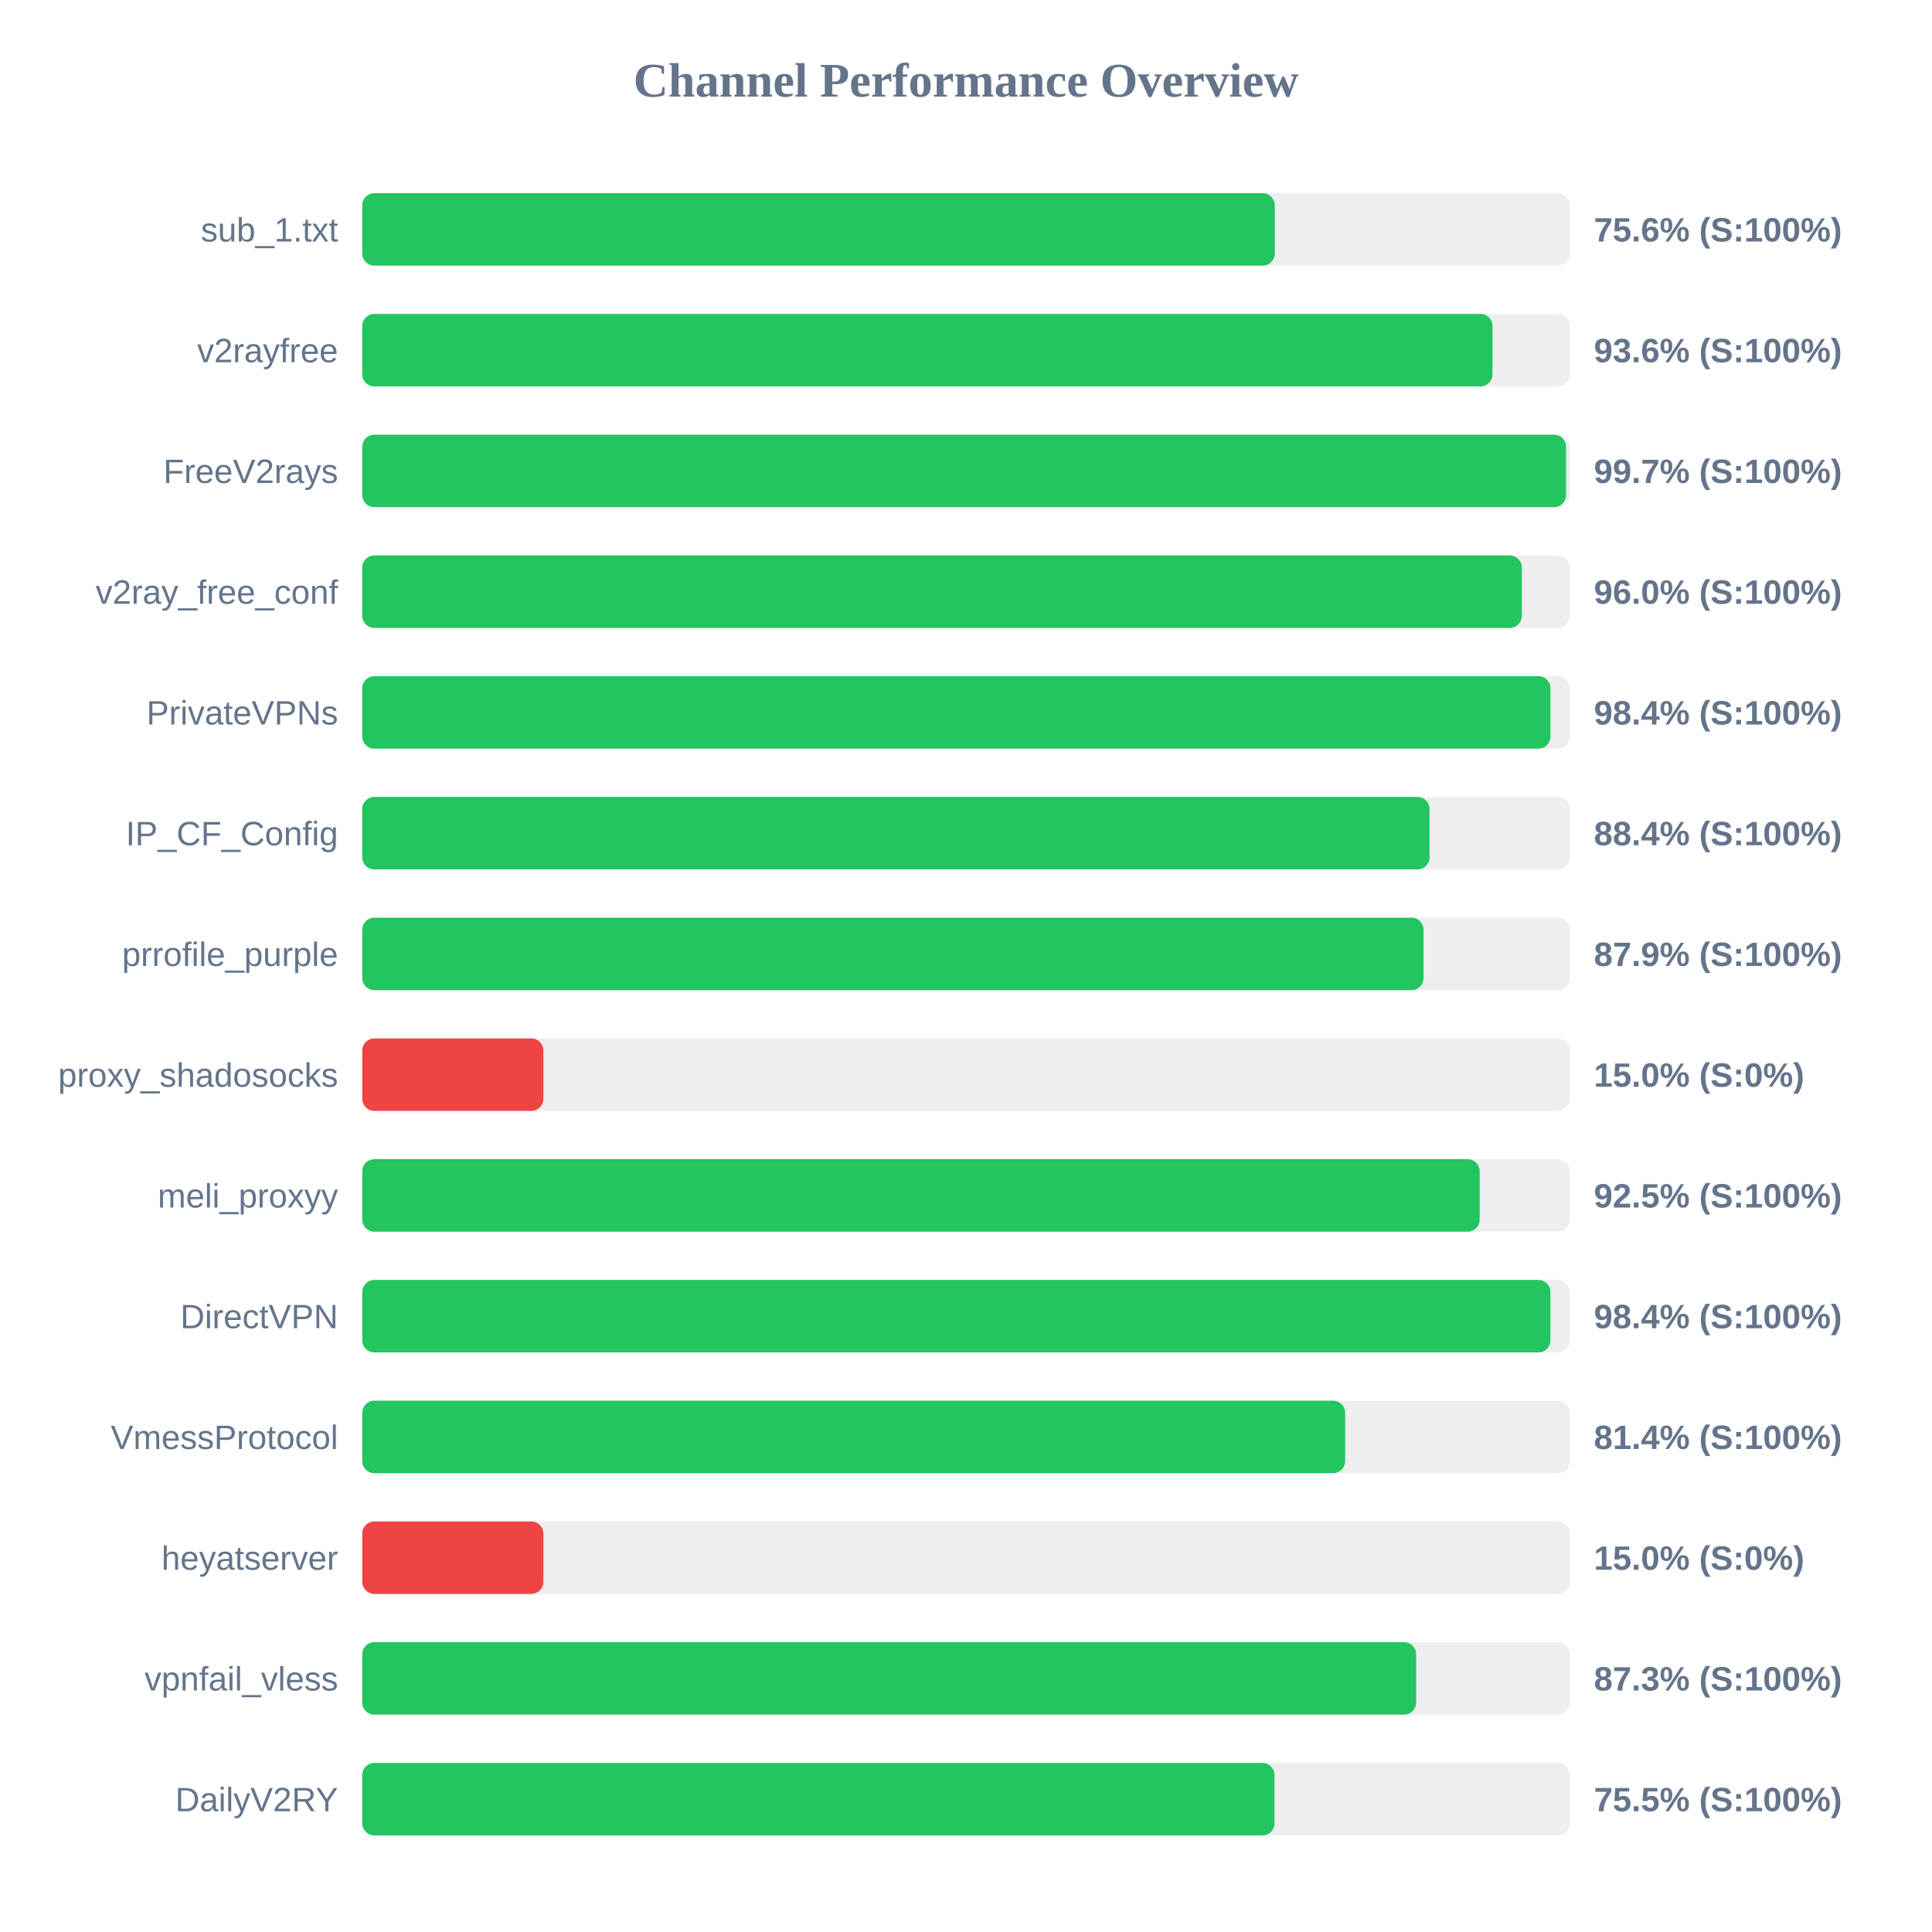
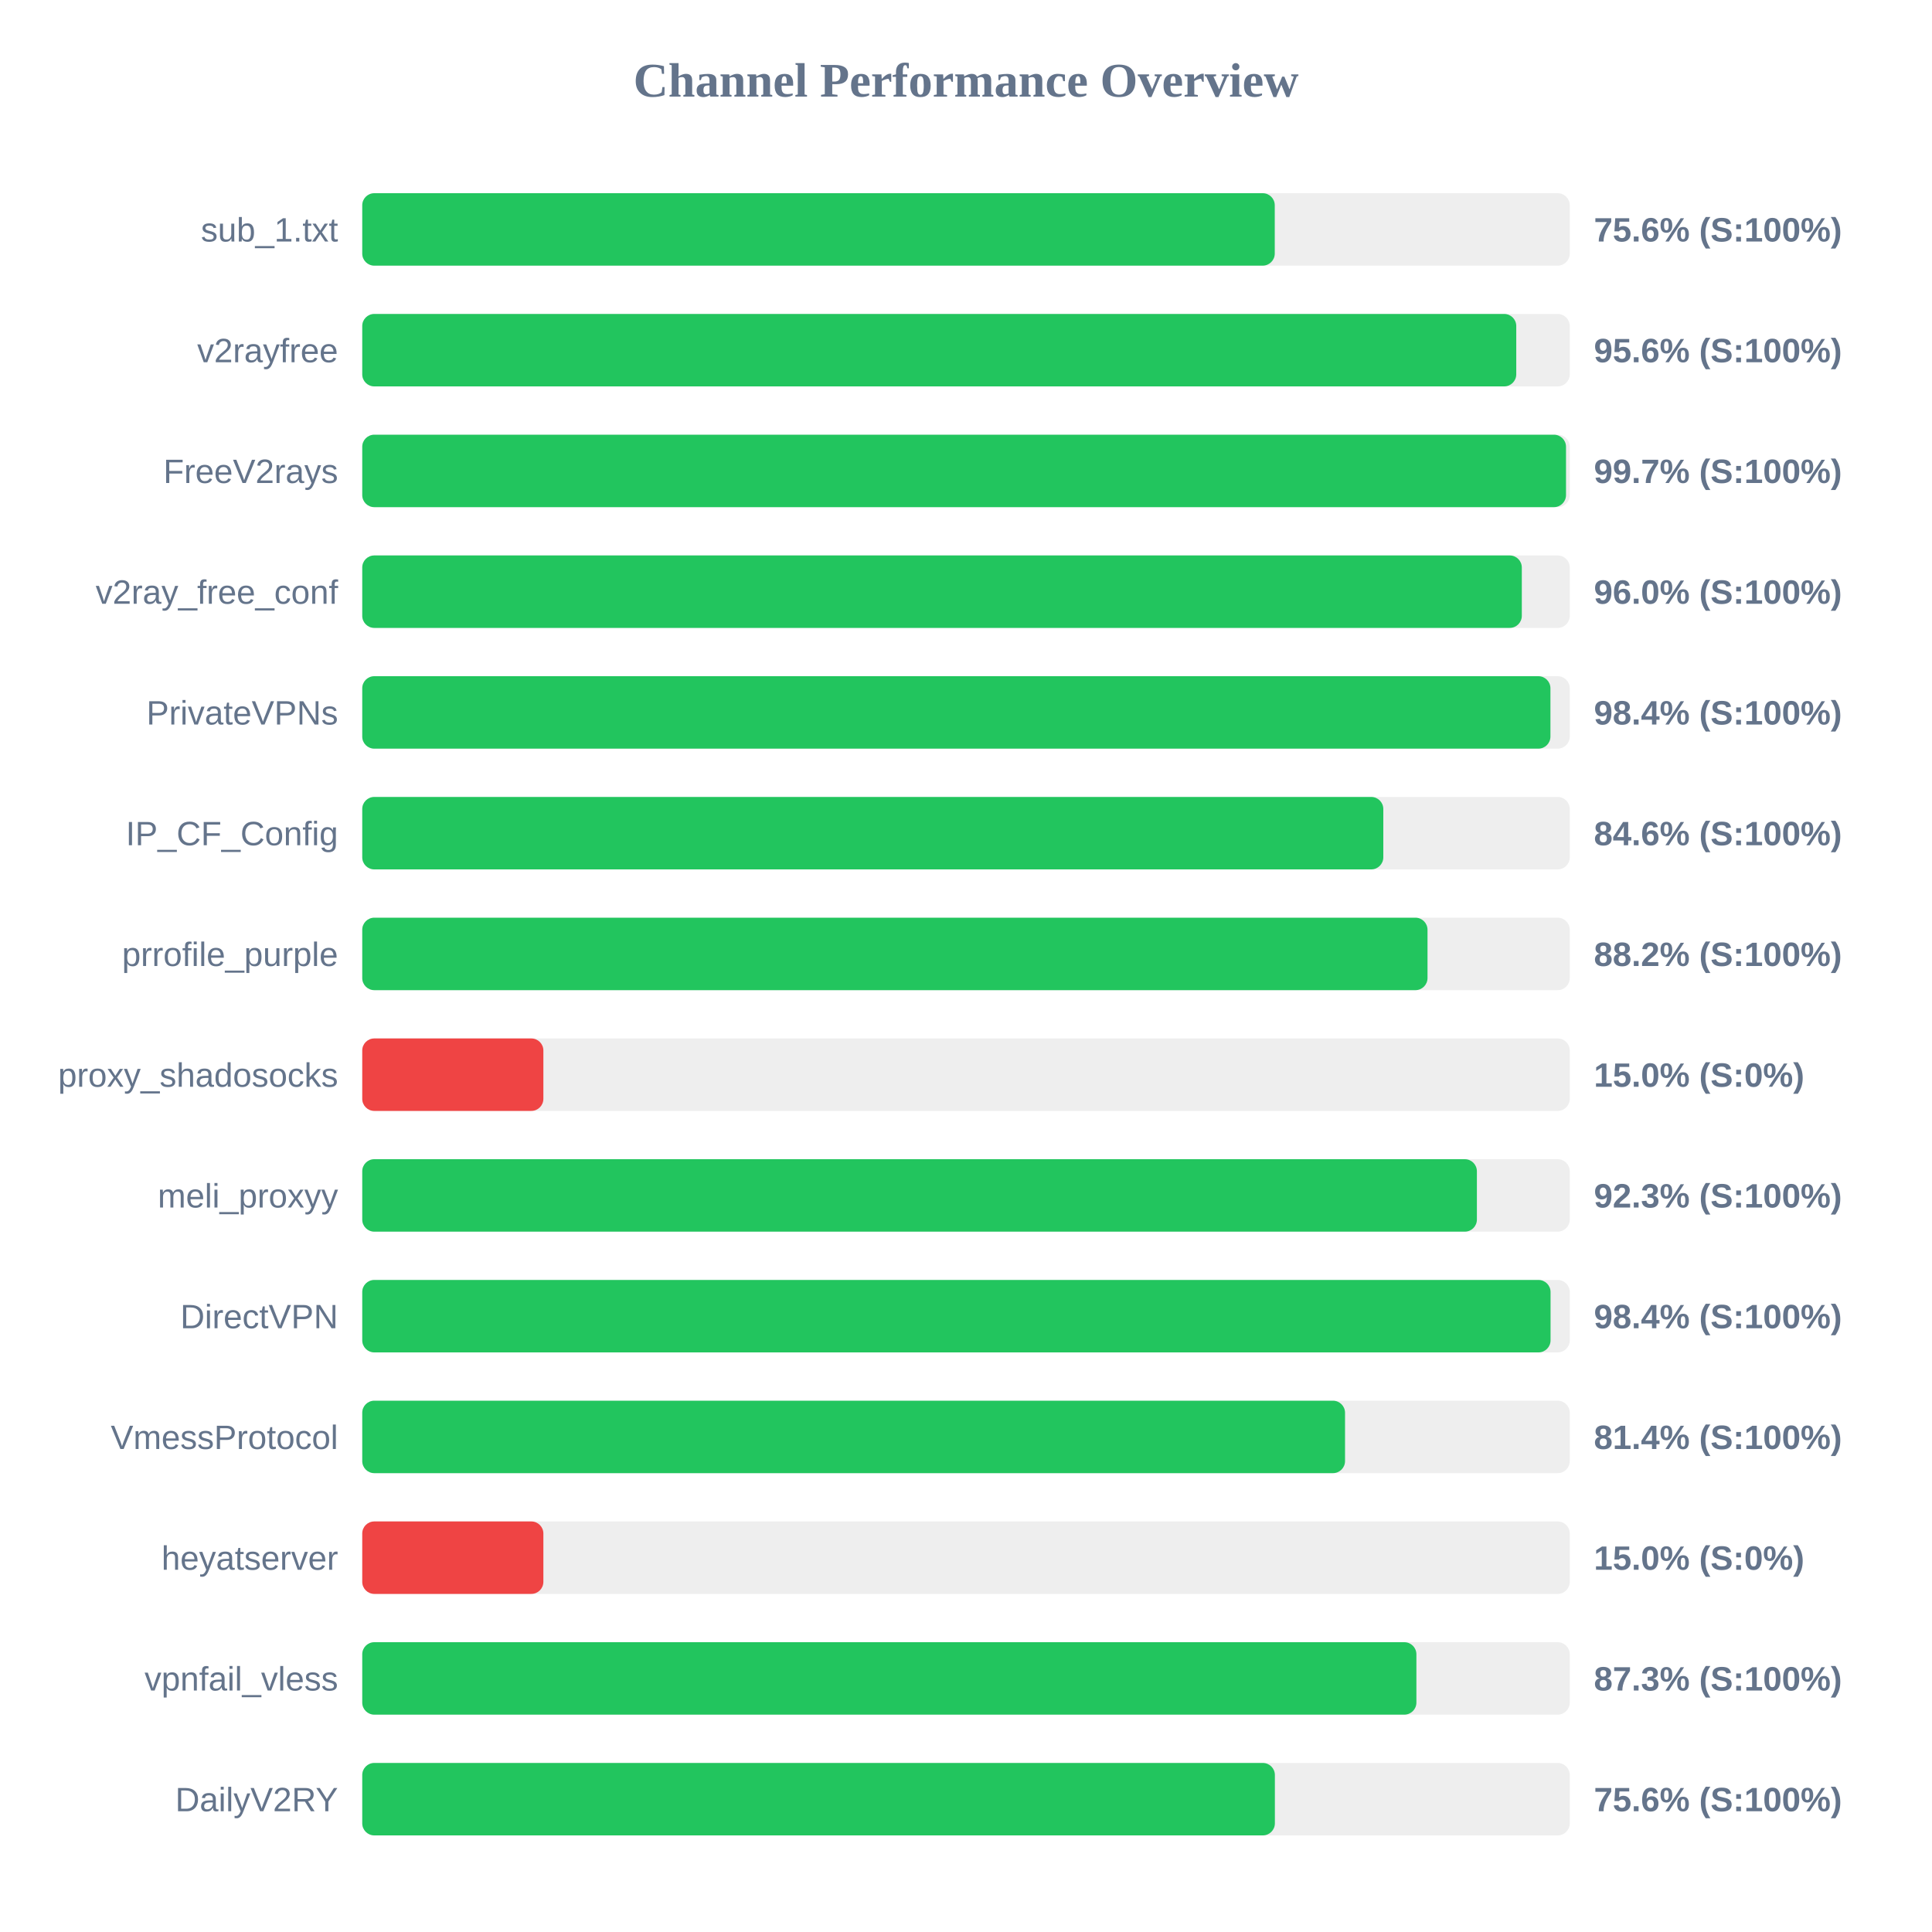
<svg xmlns="http://www.w3.org/2000/svg" width="800" height="800" version="1.1">
  <style>
        .row { font: 14px Arial; fill: #64748b; }
        .score { font: bold 14px Arial; fill: #64748b; }
    </style>
  <text x="400" y="40" text-anchor="middle" font-size="20px" font-weight="bold" fill="#64748b">Channel Performance Overview</text>
  <rect x="150" y="80" width="500" height="30" fill="#eee" rx="5" />
  <rect x="150" y="80" width="377.85" height="30" fill="#22c55e" rx="5" />
  <text x="140" y="100" text-anchor="end" class="row">sub_1.txt</text>
  <text x="660" y="100" text-anchor="start" class="score">75.6% (S:100%)</text>
  <rect x="150" y="130" width="500" height="30" fill="#eee" rx="5" />
-   <rect x="150" y="130" width="468.0" height="30" fill="#22c55e" rx="5" />
+   <rect x="150" y="130" width="477.85" height="30" fill="#22c55e" rx="5" />
  <text x="140" y="150" text-anchor="end" class="row">v2rayfree</text>
-   <text x="660" y="150" text-anchor="start" class="score">93.6% (S:100%)</text>
+   <text x="660" y="150" text-anchor="start" class="score">95.6% (S:100%)</text>
  <rect x="150" y="180" width="500" height="30" fill="#eee" rx="5" />
  <rect x="150" y="180" width="498.45" height="30" fill="#22c55e" rx="5" />
  <text x="140" y="200" text-anchor="end" class="row">FreeV2rays</text>
  <text x="660" y="200" text-anchor="start" class="score">99.7% (S:100%)</text>
  <rect x="150" y="230" width="500" height="30" fill="#eee" rx="5" />
  <rect x="150" y="230" width="480.15" height="30" fill="#22c55e" rx="5" />
  <text x="140" y="250" text-anchor="end" class="row">v2ray_free_conf</text>
  <text x="660" y="250" text-anchor="start" class="score">96.0% (S:100%)</text>
  <rect x="150" y="280" width="500" height="30" fill="#eee" rx="5" />
  <rect x="150" y="280" width="492.0" height="30" fill="#22c55e" rx="5" />
  <text x="140" y="300" text-anchor="end" class="row">PrivateVPNs</text>
  <text x="660" y="300" text-anchor="start" class="score">98.4% (S:100%)</text>
  <rect x="150" y="330" width="500" height="30" fill="#eee" rx="5" />
-   <rect x="150" y="330" width="441.95" height="30" fill="#22c55e" rx="5" />
+   <rect x="150" y="330" width="422.8" height="30" fill="#22c55e" rx="5" />
  <text x="140" y="350" text-anchor="end" class="row">IP_CF_Config</text>
-   <text x="660" y="350" text-anchor="start" class="score">88.4% (S:100%)</text>
+   <text x="660" y="350" text-anchor="start" class="score">84.6% (S:100%)</text>
  <rect x="150" y="380" width="500" height="30" fill="#eee" rx="5" />
-   <rect x="150" y="380" width="439.45" height="30" fill="#22c55e" rx="5" />
+   <rect x="150" y="380" width="441.1" height="30" fill="#22c55e" rx="5" />
  <text x="140" y="400" text-anchor="end" class="row">prrofile_purple</text>
-   <text x="660" y="400" text-anchor="start" class="score">87.9% (S:100%)</text>
+   <text x="660" y="400" text-anchor="start" class="score">88.2% (S:100%)</text>
  <rect x="150" y="430" width="500" height="30" fill="#eee" rx="5" />
  <rect x="150" y="430" width="75.0" height="30" fill="#ef4444" rx="5" />
  <text x="140" y="450" text-anchor="end" class="row">proxy_shadosocks</text>
  <text x="660" y="450" text-anchor="start" class="score">15.0% (S:0%)</text>
  <rect x="150" y="480" width="500" height="30" fill="#eee" rx="5" />
-   <rect x="150" y="480" width="462.7" height="30" fill="#22c55e" rx="5" />
+   <rect x="150" y="480" width="461.55" height="30" fill="#22c55e" rx="5" />
  <text x="140" y="500" text-anchor="end" class="row">meli_proxyy</text>
-   <text x="660" y="500" text-anchor="start" class="score">92.5% (S:100%)</text>
+   <text x="660" y="500" text-anchor="start" class="score">92.3% (S:100%)</text>
  <rect x="150" y="530" width="500" height="30" fill="#eee" rx="5" />
-   <rect x="150" y="530" width="492.0" height="30" fill="#22c55e" rx="5" />
+   <rect x="150" y="530" width="492.05" height="30" fill="#22c55e" rx="5" />
  <text x="140" y="550" text-anchor="end" class="row">DirectVPN</text>
  <text x="660" y="550" text-anchor="start" class="score">98.4% (S:100%)</text>
  <rect x="150" y="580" width="500" height="30" fill="#eee" rx="5" />
-   <rect x="150" y="580" width="407.0" height="30" fill="#22c55e" rx="5" />
+   <rect x="150" y="580" width="406.95" height="30" fill="#22c55e" rx="5" />
  <text x="140" y="600" text-anchor="end" class="row">VmessProtocol</text>
  <text x="660" y="600" text-anchor="start" class="score">81.4% (S:100%)</text>
  <rect x="150" y="630" width="500" height="30" fill="#eee" rx="5" />
  <rect x="150" y="630" width="75.0" height="30" fill="#ef4444" rx="5" />
  <text x="140" y="650" text-anchor="end" class="row">heyatserver</text>
  <text x="660" y="650" text-anchor="start" class="score">15.0% (S:0%)</text>
  <rect x="150" y="680" width="500" height="30" fill="#eee" rx="5" />
-   <rect x="150" y="680" width="436.4" height="30" fill="#22c55e" rx="5" />
+   <rect x="150" y="680" width="436.5" height="30" fill="#22c55e" rx="5" />
  <text x="140" y="700" text-anchor="end" class="row">vpnfail_vless</text>
  <text x="660" y="700" text-anchor="start" class="score">87.3% (S:100%)</text>
  <rect x="150" y="730" width="500" height="30" fill="#eee" rx="5" />
-   <rect x="150" y="730" width="377.75" height="30" fill="#22c55e" rx="5" />
+   <rect x="150" y="730" width="377.9" height="30" fill="#22c55e" rx="5" />
  <text x="140" y="750" text-anchor="end" class="row">DailyV2RY</text>
-   <text x="660" y="750" text-anchor="start" class="score">75.5% (S:100%)</text>
+   <text x="660" y="750" text-anchor="start" class="score">75.6% (S:100%)</text>
</svg>
